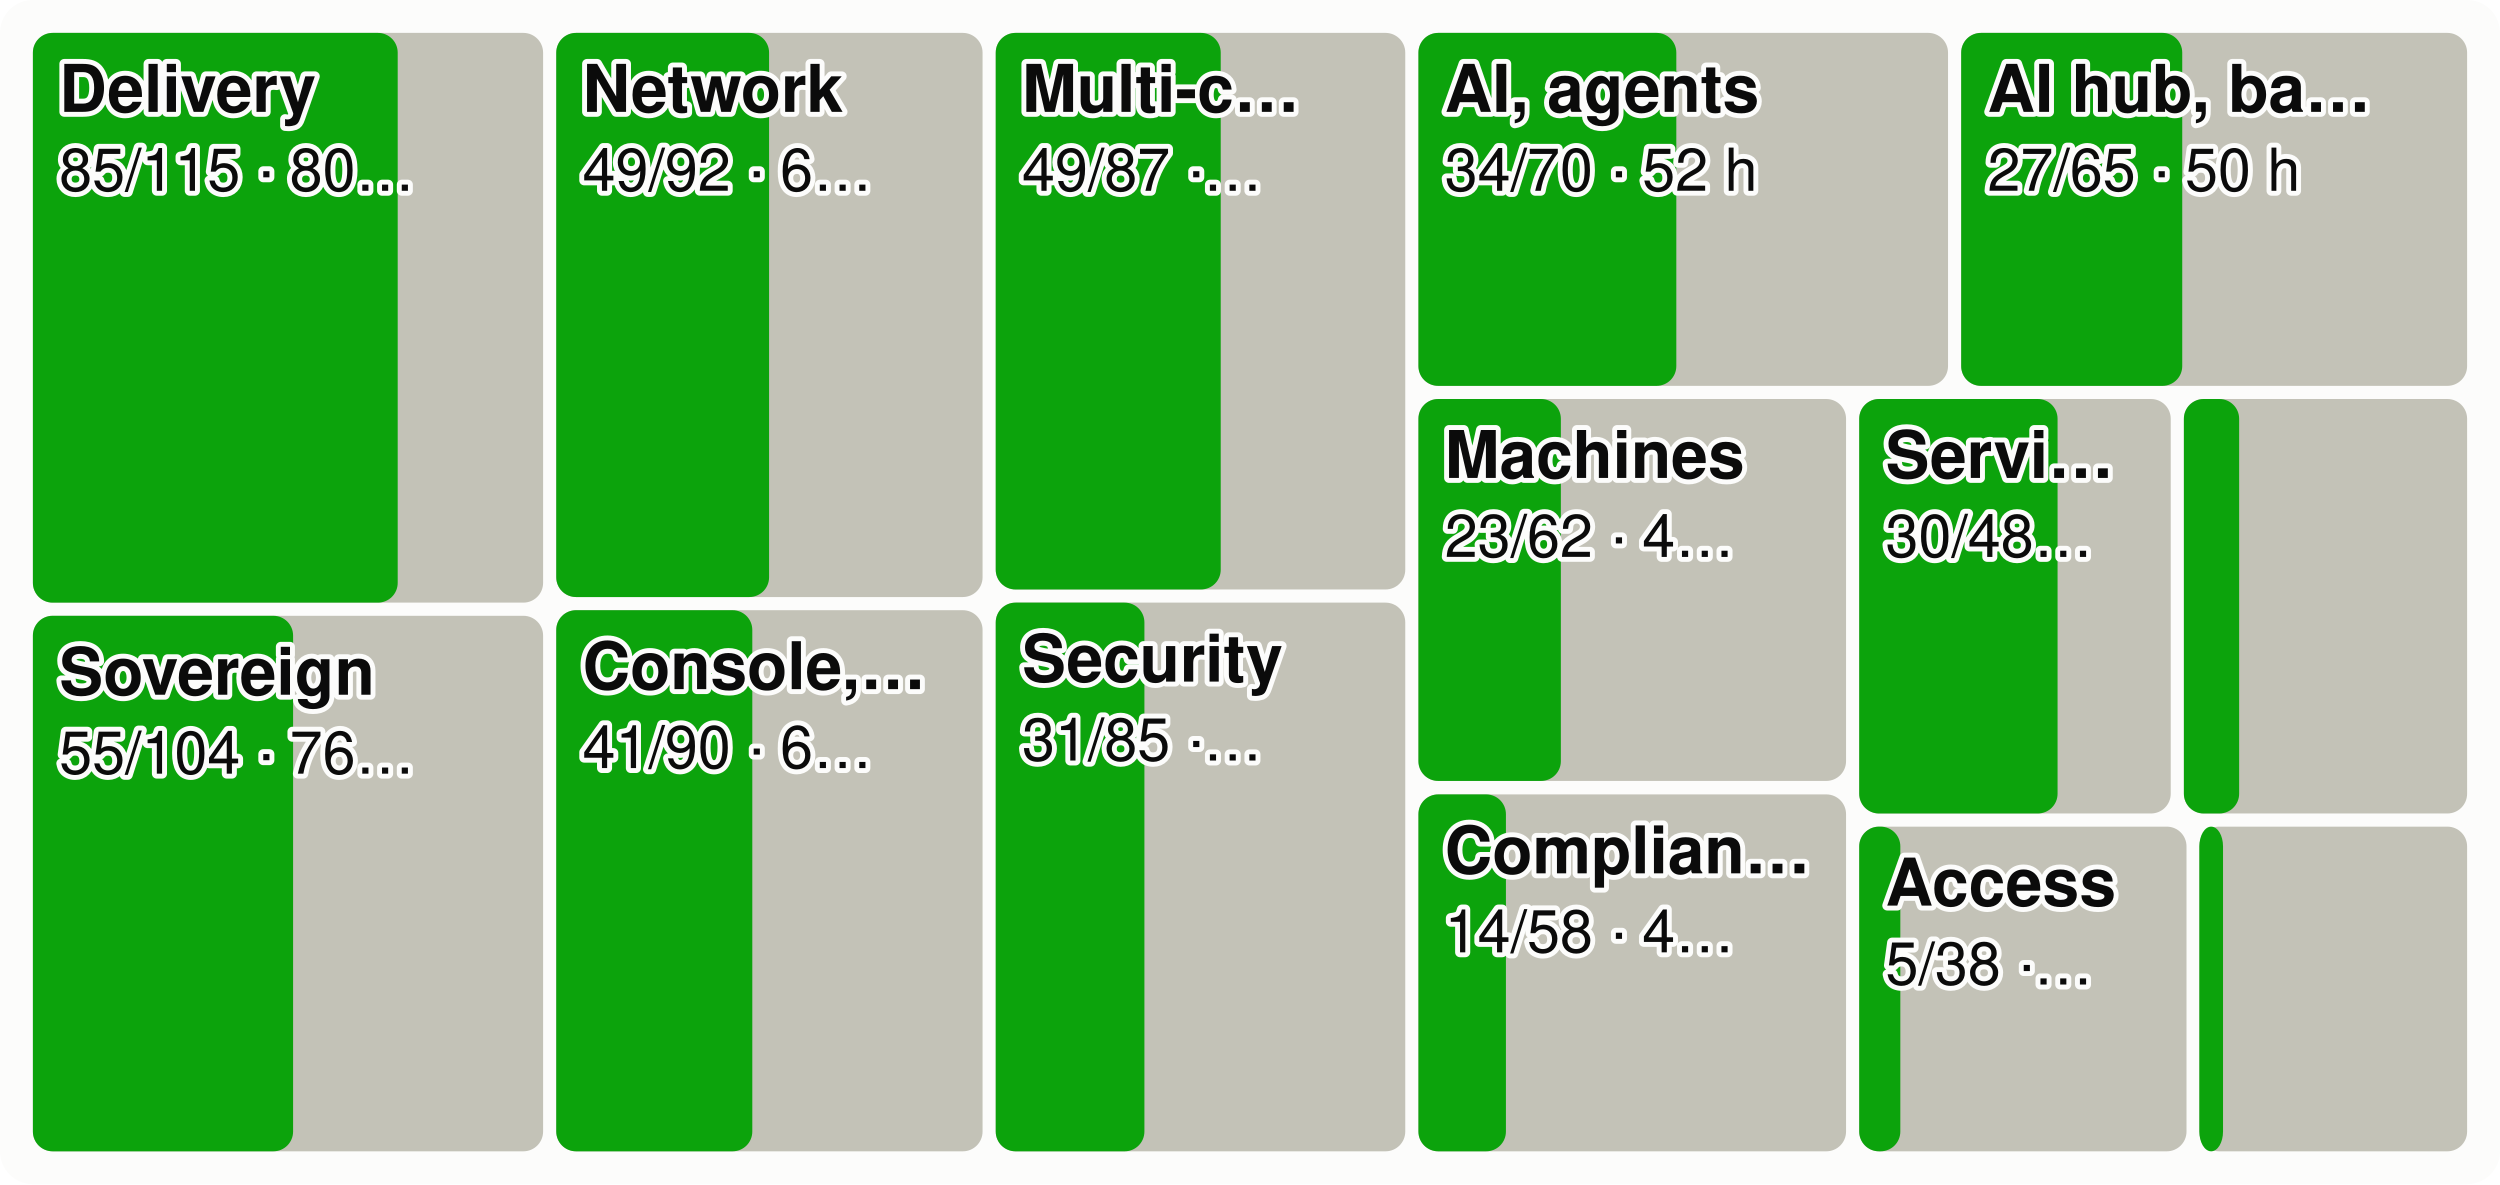
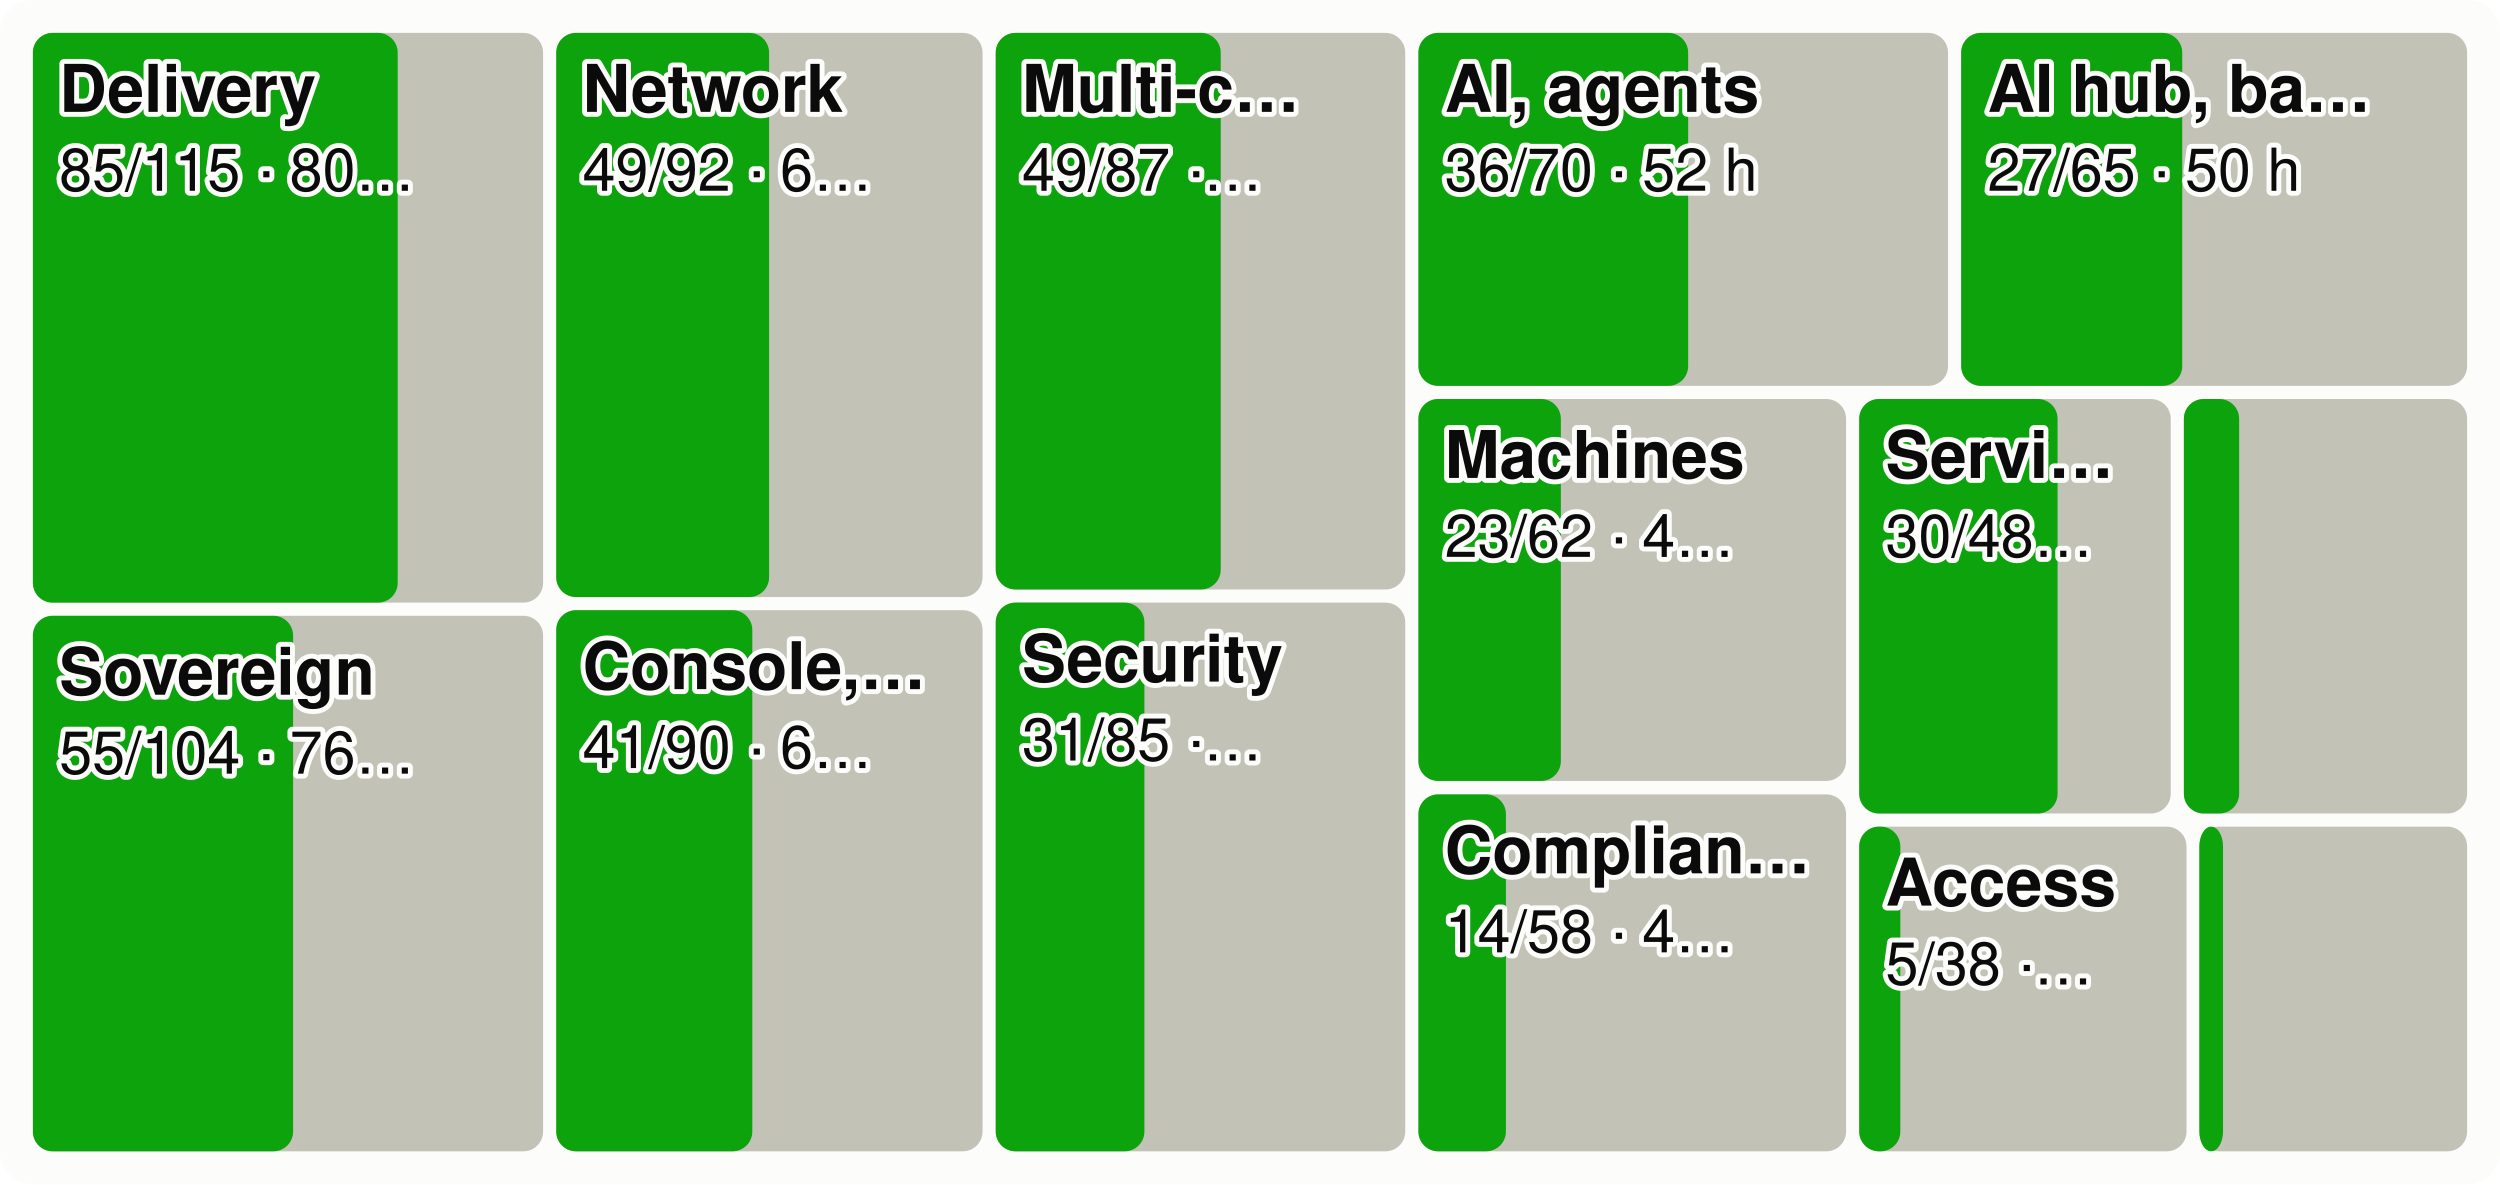
<svg xmlns="http://www.w3.org/2000/svg" viewBox="0 0 760 360" width="760" height="360" font-family="system-ui,-apple-system,Segoe UI,Helvetica,Arial,sans-serif" font-size="18" role="img" aria-label="Every product area as a tile sized by effort, the merged share in green">
  <style>.h{paint-order:stroke;stroke:#fcfcfb;stroke-width:3px;stroke-linejoin:round}.rg{stroke:#fcfcfb}@media (prefers-color-scheme: dark){.bg{fill:#1a1a19}.t1{fill:#f0efec}.t2{fill:#c3c2b7}.gr{stroke:#2c2c2a}.ax{stroke:#383835}.ld{stroke:#383835}.br{stroke:#c3c2b7}.m{stroke:#3987e5}.dp{stroke:#d95926}.v{stroke:#199e70}.i2{stroke:#c3c2b7}.i1{stroke:#f0efec}.f1{fill:#3987e5}.f2{fill:#d95926}.f3{fill:#199e70}.f4{fill:#c98500}.ev{fill:#c3c2b7}.inv{fill:#1a1a19}.done{fill:#cde2fb}.todo{fill:#52514e}.tile{fill:#262624}.h,.rg{stroke:#1a1a19}}</style>
  <rect width="760" height="360" rx="10" class="bg" fill="#fcfcfb" />
  <rect x="10.0" y="10.0" width="155.1" height="173.2" rx="6" class="todo" fill="#c3c2b7" />
  <rect x="10.0" y="10.0" width="110.9" height="173.2" rx="6" class="gain" fill="#0ca30c" />
  <text x="18.0" y="34.0" class="t1 h" fill="#0b0b0b" font-size="20" font-weight="600">Delivery</text>
  <text x="18.0" y="58.0" class="t1 h" fill="#0b0b0b" font-size="18">85/115 · 80…</text>
  <rect x="10.0" y="187.2" width="155.1" height="162.8" rx="6" class="todo" fill="#c3c2b7" />
  <rect x="10.0" y="187.2" width="79.1" height="162.8" rx="6" class="gain" fill="#0ca30c" />
  <text x="18.0" y="211.2" class="t1 h" fill="#0b0b0b" font-size="20" font-weight="600">Sovereign</text>
  <text x="18.0" y="235.2" class="t1 h" fill="#0b0b0b" font-size="18">55/104 · 76…</text>
  <rect x="169.1" y="10.0" width="129.6" height="171.5" rx="6" class="todo" fill="#c3c2b7" />
  <rect x="169.1" y="10.0" width="64.7" height="171.5" rx="6" class="gain" fill="#0ca30c" />
  <text x="177.1" y="34.0" class="t1 h" fill="#0b0b0b" font-size="20" font-weight="600">Network</text>
  <text x="177.1" y="58.0" class="t1 h" fill="#0b0b0b" font-size="18">49/92 · 6…</text>
  <rect x="169.1" y="185.5" width="129.6" height="164.5" rx="6" class="todo" fill="#c3c2b7" />
  <rect x="169.1" y="185.5" width="59.6" height="164.5" rx="6" class="gain" fill="#0ca30c" />
  <text x="177.1" y="209.5" class="t1 h" fill="#0b0b0b" font-size="20" font-weight="600">Console,…</text>
  <text x="177.1" y="233.5" class="t1 h" fill="#0b0b0b" font-size="18">41/90 · 6…</text>
  <rect x="302.7" y="10.0" width="124.5" height="169.2" rx="6" class="todo" fill="#c3c2b7" />
  <rect x="302.7" y="10.0" width="68.4" height="169.2" rx="6" class="gain" fill="#0ca30c" />
  <text x="310.7" y="34.0" class="t1 h" fill="#0b0b0b" font-size="20" font-weight="600">Multi-c…</text>
  <text x="310.7" y="58.0" class="t1 h" fill="#0b0b0b" font-size="18">49/87 ·…</text>
  <rect x="302.7" y="183.2" width="124.5" height="166.8" rx="6" class="todo" fill="#c3c2b7" />
  <rect x="302.7" y="183.2" width="45.2" height="166.8" rx="6" class="gain" fill="#0ca30c" />
  <text x="310.7" y="207.2" class="t1 h" fill="#0b0b0b" font-size="20" font-weight="600">Security</text>
  <text x="310.7" y="231.2" class="t1 h" fill="#0b0b0b" font-size="18">31/85 ·…</text>
  <rect x="431.2" y="10.0" width="161.0" height="107.3" rx="6" class="todo" fill="#c3c2b7" />
-   <rect x="431.2" y="10.0" width="78.4" height="107.3" rx="6" class="gain" fill="#0ca30c" />
+   <rect x="431.2" y="10.0" width="82.0" height="107.3" rx="6" class="gain" fill="#0ca30c" />
  <text x="439.2" y="34.0" class="t1 h" fill="#0b0b0b" font-size="20" font-weight="600">AI, agents</text>
-   <text x="439.2" y="58.0" class="t1 h" fill="#0b0b0b" font-size="18">34/70 · 52 h</text>
+   <text x="439.2" y="58.0" class="t1 h" fill="#0b0b0b" font-size="18">36/70 · 52 h</text>
  <rect x="596.2" y="10.0" width="153.8" height="107.3" rx="6" class="todo" fill="#c3c2b7" />
  <rect x="596.2" y="10.0" width="67.2" height="107.3" rx="6" class="gain" fill="#0ca30c" />
  <text x="604.2" y="34.0" class="t1 h" fill="#0b0b0b" font-size="20" font-weight="600">AI hub, ba…</text>
  <text x="604.2" y="58.0" class="t1 h" fill="#0b0b0b" font-size="18">27/65 · 50 h</text>
  <rect x="431.2" y="121.3" width="130.0" height="116.1" rx="6" class="todo" fill="#c3c2b7" />
  <rect x="431.2" y="121.3" width="43.3" height="116.1" rx="6" class="gain" fill="#0ca30c" />
  <text x="439.2" y="145.3" class="t1 h" fill="#0b0b0b" font-size="20" font-weight="600">Machines</text>
  <text x="439.2" y="169.3" class="t1 h" fill="#0b0b0b" font-size="18">23/62 · 4…</text>
  <rect x="431.2" y="241.5" width="130.0" height="108.5" rx="6" class="todo" fill="#c3c2b7" />
  <rect x="431.2" y="241.5" width="26.6" height="108.5" rx="6" class="gain" fill="#0ca30c" />
  <text x="439.2" y="265.5" class="t1 h" fill="#0b0b0b" font-size="20" font-weight="600">Complian…</text>
  <text x="439.2" y="289.5" class="t1 h" fill="#0b0b0b" font-size="18">14/58 · 4…</text>
  <rect x="565.2" y="121.3" width="94.7" height="126.0" rx="6" class="todo" fill="#c3c2b7" />
  <rect x="565.2" y="121.3" width="60.3" height="126.0" rx="6" class="gain" fill="#0ca30c" />
  <text x="573.2" y="145.3" class="t1 h" fill="#0b0b0b" font-size="20" font-weight="600">Servi…</text>
  <text x="573.2" y="169.3" class="t1 h" fill="#0b0b0b" font-size="18">30/48…</text>
  <rect x="663.9" y="121.3" width="86.1" height="126.0" rx="6" class="todo" fill="#c3c2b7" />
  <rect x="663.9" y="121.3" width="16.8" height="126.0" rx="6" class="gain" fill="#0ca30c" />
  <rect x="565.2" y="251.3" width="99.5" height="98.7" rx="6" class="todo" fill="#c3c2b7" />
  <rect x="565.2" y="251.3" width="12.5" height="98.7" rx="6" class="gain" fill="#0ca30c" />
  <text x="573.2" y="275.3" class="t1 h" fill="#0b0b0b" font-size="20" font-weight="600">Access</text>
  <text x="573.2" y="299.3" class="t1 h" fill="#0b0b0b" font-size="18">5/38 ·…</text>
  <rect x="668.6" y="251.3" width="81.4" height="98.7" rx="6" class="todo" fill="#c3c2b7" />
  <rect x="668.6" y="251.3" width="7.2" height="98.7" rx="6" class="gain" fill="#0ca30c" />
</svg>
